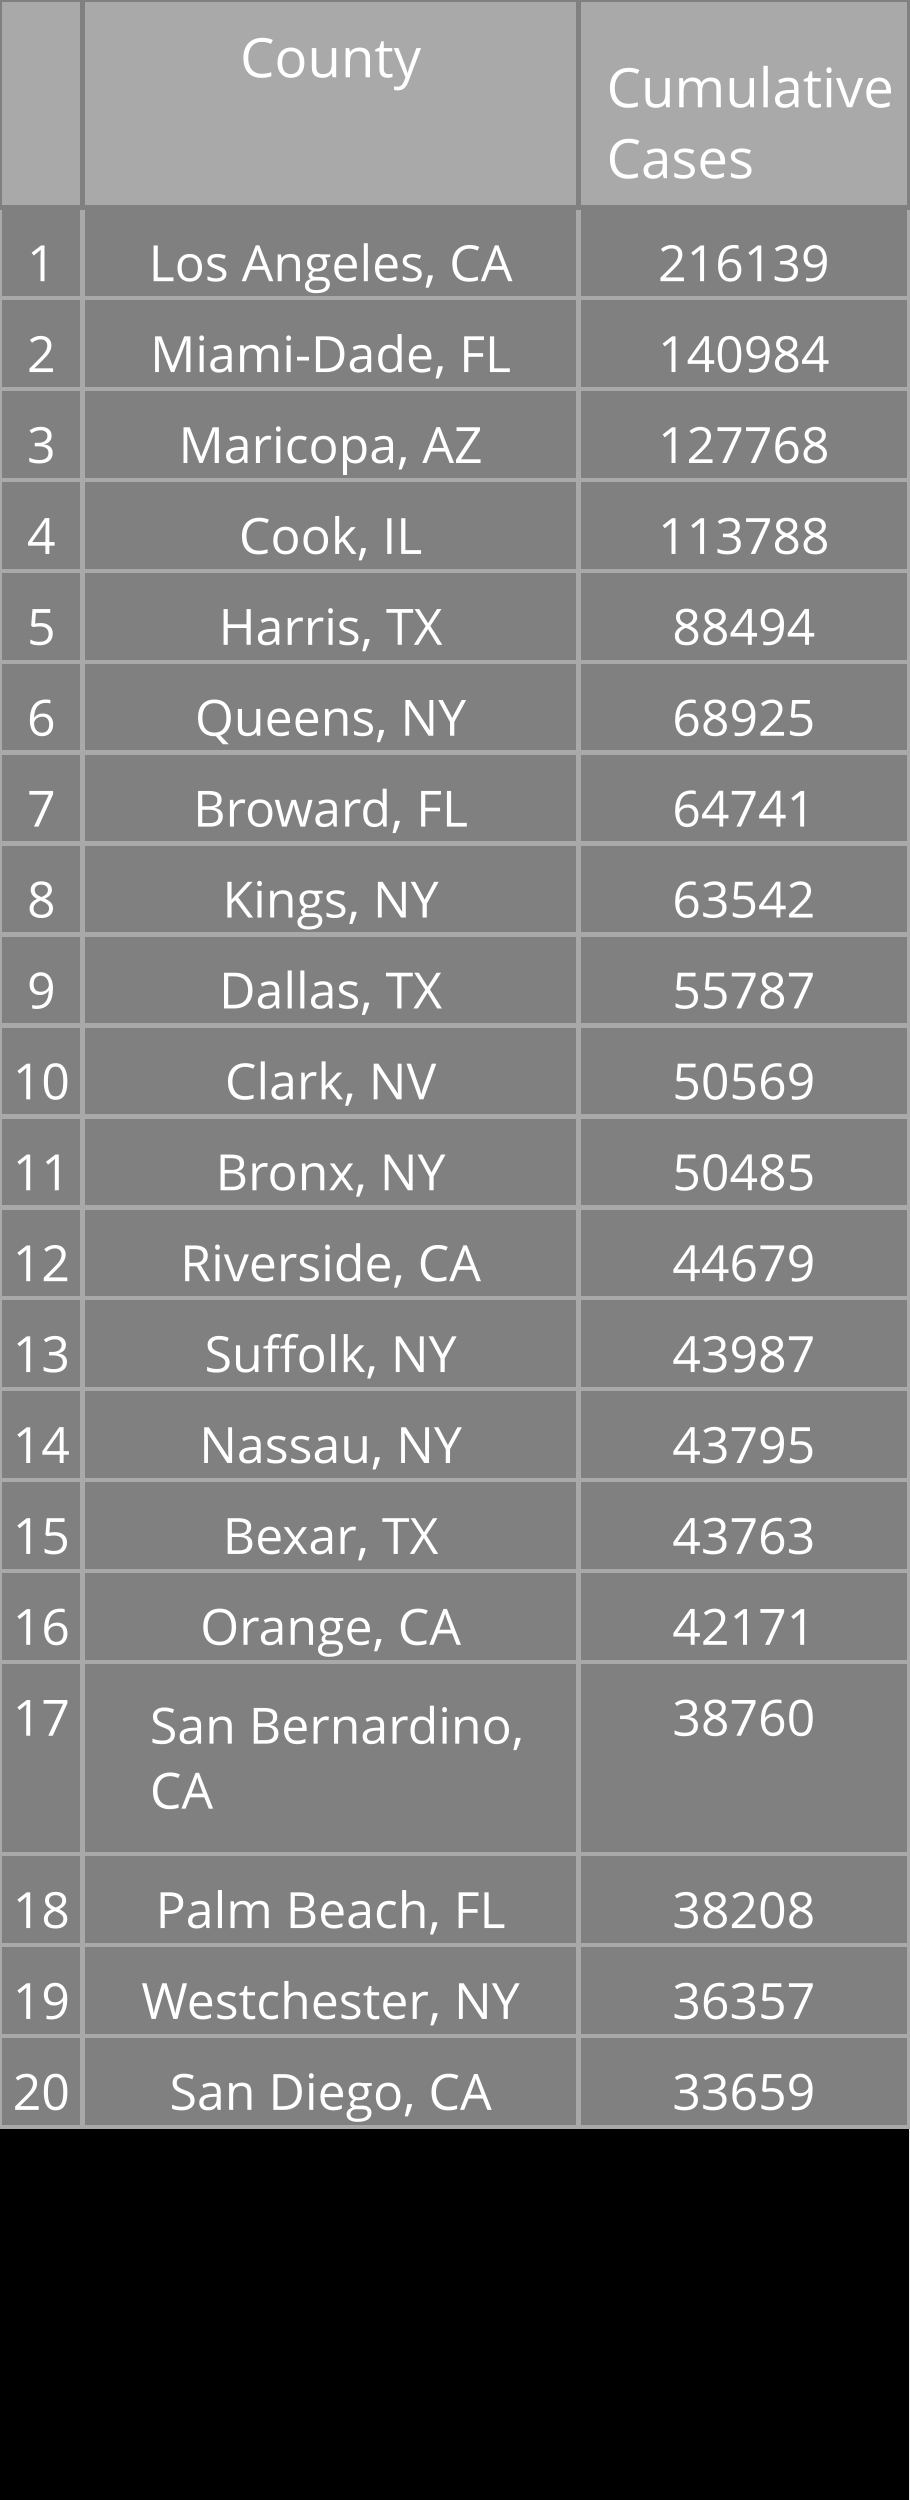
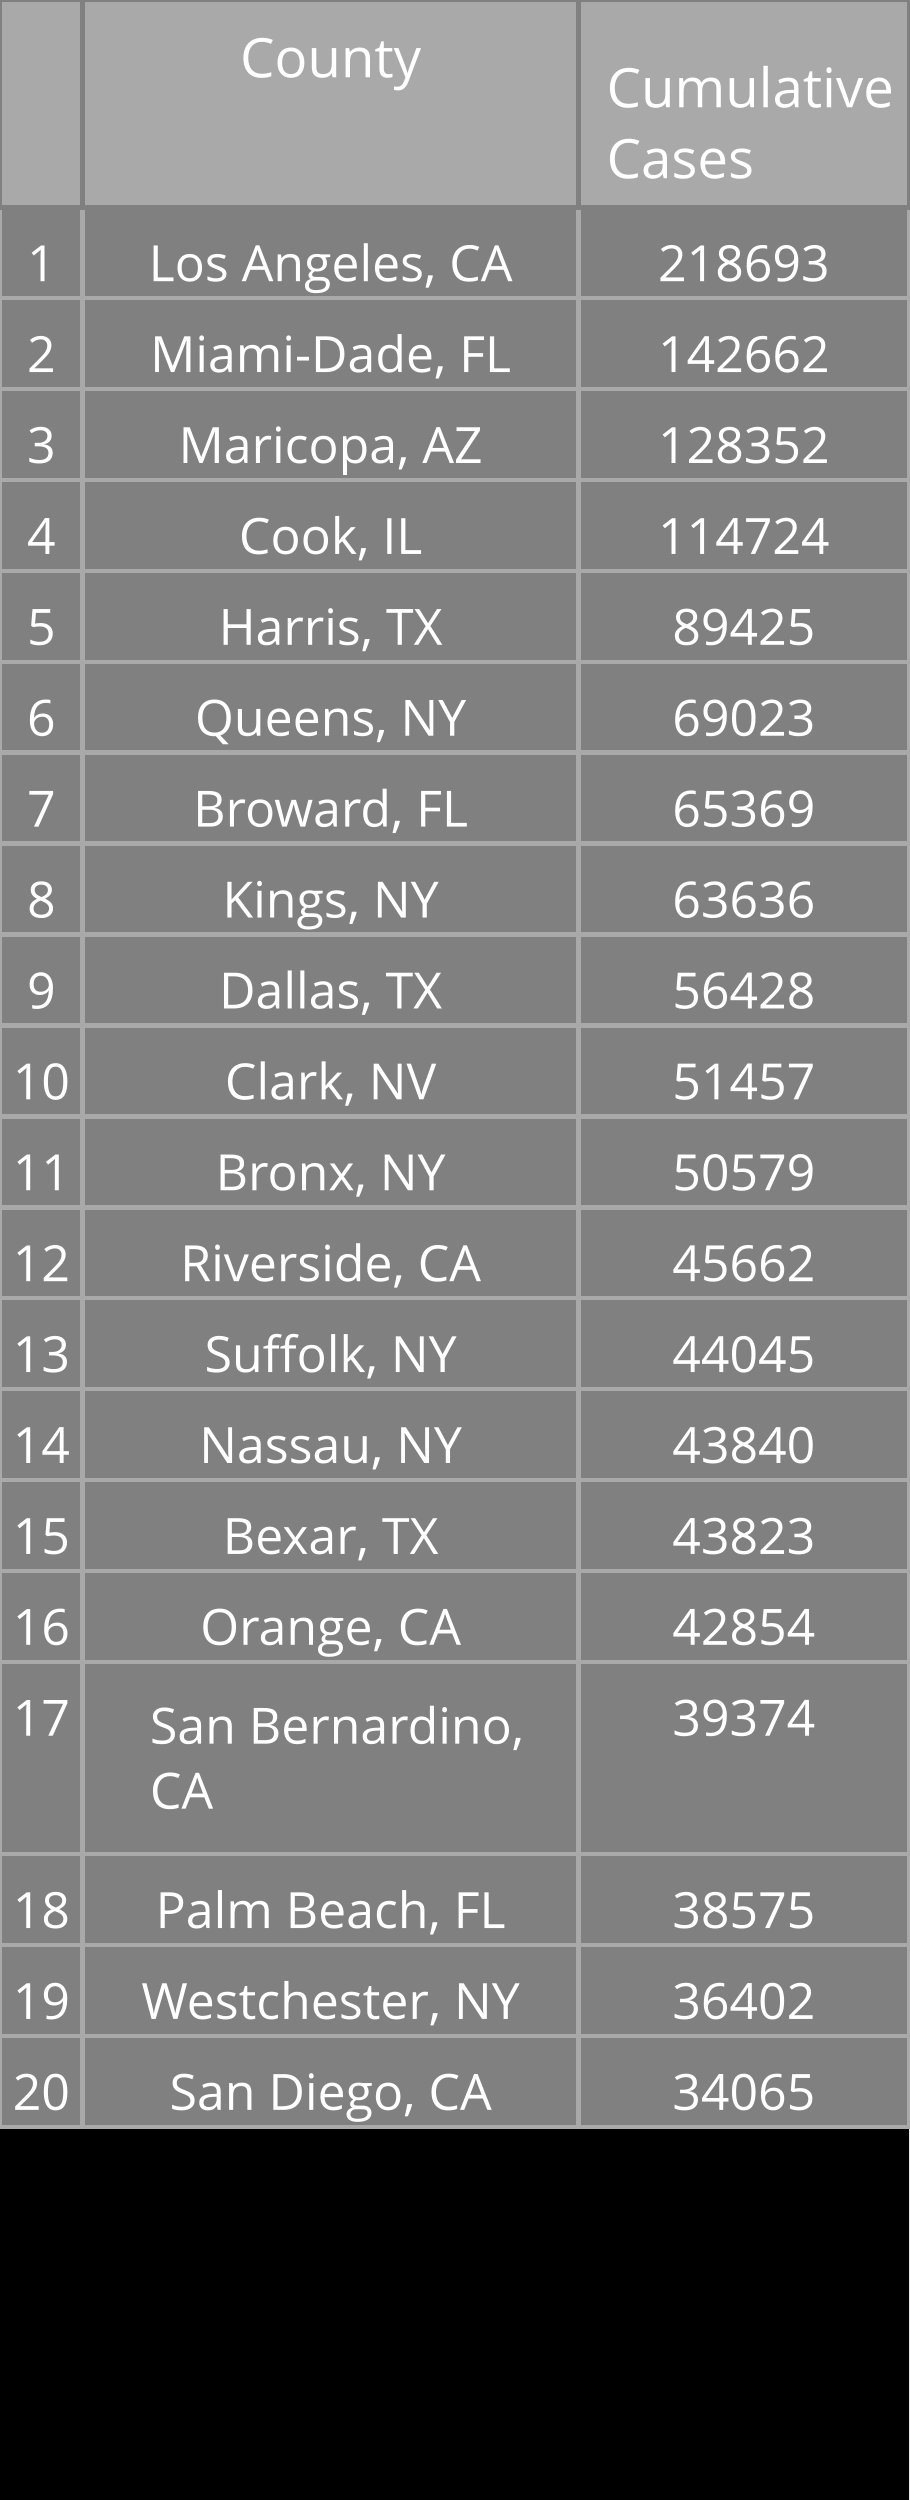
<svg xmlns="http://www.w3.org/2000/svg" class="main-svg" width="200" height="550" style="" viewBox="0 0 200 550">
  <rect x="0" y="0" width="200" height="550" style="fill: rgb(0, 0, 0); fill-opacity: 1;" />
-   <defs id="defs-3afb85">
+   <defs id="defs-665bf4">
    <g class="clips" />
    <g class="gradients" />
  </defs>
  <g class="bglayer" />
  <g class="layer-below">
    <g class="imagelayer" />
    <g class="shapelayer" />
  </g>
  <g class="cartesianlayer" />
  <g class="polarlayer" />
  <g class="ternarylayer" />
  <g class="geolayer" />
  <g class="funnelarealayer" />
  <g class="pielayer" />
  <g class="treemaplayer" />
  <g class="sunburstlayer" />
  <g class="glimages" />
  <g class="table" overflow="visible" width="200" height="550" transform="translate(0,0)" style="box-sizing: content-box; position: absolute; left: 0px; overflow: visible; shape-rendering: crispedges; pointer-events: all;">
-     <g class="table-control-view" transform="translate(0 0)" clip-path="url('#clip3afb85_scrollAreaBottomClip_43a22btrue')" style="box-sizing: content-box;">
+     <g class="table-control-view" transform="translate(0 0)" clip-path="url('#clip665bf4_scrollAreaBottomClip_7ba635true')" style="box-sizing: content-box;">
      <rect class="scroll-background" fill="none" width="200" height="550" />
-       <g class="y-column" transform="translate(0 0)" clip-path="url('#clip3afb85_columnBoundaryClippath_43a22btrue_0')">
+       <g class="y-column" transform="translate(0 0)" clip-path="url('#clip665bf4_columnBoundaryClippath_7ba635true_0')">
        <g class="column-block" id="cells1" style="cursor: default;" transform="translate(0 0)">
          <g class="column-cells">
            <g class="column-cell" transform="translate(0 45.60938)">
              <rect class="cell-rect" width="18.182" stroke-width="1" style="stroke: rgb(169, 169, 169); stroke-opacity: 1; fill: rgb(128, 128, 128); fill-opacity: 1;" height="20" />
              <g class="cell-text-holder" transform="translate(9.090909 8)" text-anchor="middle" style="shape-rendering: geometricprecision;">
                <text class="cell-text" dy="0.75em" style="cursor: auto; font-family: 'Open Sans', verdana, arial, sans-serif; font-size: 11px; fill: rgb(255, 255, 255); fill-opacity: 1;">1</text>
              </g>
            </g>
            <g class="column-cell" transform="translate(0 65.60938)">
              <rect class="cell-rect" width="18.182" stroke-width="1" style="stroke: rgb(169, 169, 169); stroke-opacity: 1; fill: rgb(128, 128, 128); fill-opacity: 1;" height="20" />
              <g class="cell-text-holder" transform="translate(9.090909 8)" text-anchor="middle" style="shape-rendering: geometricprecision;">
                <text class="cell-text" dy="0.75em" style="cursor: auto; font-family: 'Open Sans', verdana, arial, sans-serif; font-size: 11px; fill: rgb(255, 255, 255); fill-opacity: 1;">2</text>
              </g>
            </g>
            <g class="column-cell" transform="translate(0 85.60938)">
              <rect class="cell-rect" width="18.182" stroke-width="1" style="stroke: rgb(169, 169, 169); stroke-opacity: 1; fill: rgb(128, 128, 128); fill-opacity: 1;" height="20" />
              <g class="cell-text-holder" transform="translate(9.090909 8)" text-anchor="middle" style="shape-rendering: geometricprecision;">
                <text class="cell-text" dy="0.75em" style="cursor: auto; font-family: 'Open Sans', verdana, arial, sans-serif; font-size: 11px; fill: rgb(255, 255, 255); fill-opacity: 1;">3</text>
              </g>
            </g>
            <g class="column-cell" transform="translate(0 105.6094)">
              <rect class="cell-rect" width="18.182" stroke-width="1" style="stroke: rgb(169, 169, 169); stroke-opacity: 1; fill: rgb(128, 128, 128); fill-opacity: 1;" height="20" />
              <g class="cell-text-holder" transform="translate(9.090909 8)" text-anchor="middle" style="shape-rendering: geometricprecision;">
                <text class="cell-text" dy="0.75em" style="cursor: auto; font-family: 'Open Sans', verdana, arial, sans-serif; font-size: 11px; fill: rgb(255, 255, 255); fill-opacity: 1;">4</text>
              </g>
            </g>
            <g class="column-cell" transform="translate(0 125.6094)">
              <rect class="cell-rect" width="18.182" stroke-width="1" style="stroke: rgb(169, 169, 169); stroke-opacity: 1; fill: rgb(128, 128, 128); fill-opacity: 1;" height="20" />
              <g class="cell-text-holder" transform="translate(9.090909 8)" text-anchor="middle" style="shape-rendering: geometricprecision;">
                <text class="cell-text" dy="0.75em" style="cursor: auto; font-family: 'Open Sans', verdana, arial, sans-serif; font-size: 11px; fill: rgb(255, 255, 255); fill-opacity: 1;">5</text>
              </g>
            </g>
            <g class="column-cell" transform="translate(0 145.6094)">
              <rect class="cell-rect" width="18.182" stroke-width="1" style="stroke: rgb(169, 169, 169); stroke-opacity: 1; fill: rgb(128, 128, 128); fill-opacity: 1;" height="20" />
              <g class="cell-text-holder" transform="translate(9.090909 8)" text-anchor="middle" style="shape-rendering: geometricprecision;">
                <text class="cell-text" dy="0.75em" style="cursor: auto; font-family: 'Open Sans', verdana, arial, sans-serif; font-size: 11px; fill: rgb(255, 255, 255); fill-opacity: 1;">6</text>
              </g>
            </g>
            <g class="column-cell" transform="translate(0 165.6094)">
              <rect class="cell-rect" width="18.182" stroke-width="1" style="stroke: rgb(169, 169, 169); stroke-opacity: 1; fill: rgb(128, 128, 128); fill-opacity: 1;" height="20" />
              <g class="cell-text-holder" transform="translate(9.090909 8)" text-anchor="middle" style="shape-rendering: geometricprecision;">
                <text class="cell-text" dy="0.75em" style="cursor: auto; font-family: 'Open Sans', verdana, arial, sans-serif; font-size: 11px; fill: rgb(255, 255, 255); fill-opacity: 1;">7</text>
              </g>
            </g>
            <g class="column-cell" transform="translate(0 185.6094)">
              <rect class="cell-rect" width="18.182" stroke-width="1" style="stroke: rgb(169, 169, 169); stroke-opacity: 1; fill: rgb(128, 128, 128); fill-opacity: 1;" height="20" />
              <g class="cell-text-holder" transform="translate(9.090909 8)" text-anchor="middle" style="shape-rendering: geometricprecision;">
                <text class="cell-text" dy="0.75em" style="cursor: auto; font-family: 'Open Sans', verdana, arial, sans-serif; font-size: 11px; fill: rgb(255, 255, 255); fill-opacity: 1;">8</text>
              </g>
            </g>
            <g class="column-cell" transform="translate(0 205.6094)">
              <rect class="cell-rect" width="18.182" stroke-width="1" style="stroke: rgb(169, 169, 169); stroke-opacity: 1; fill: rgb(128, 128, 128); fill-opacity: 1;" height="20" />
              <g class="cell-text-holder" transform="translate(9.090909 8)" text-anchor="middle" style="shape-rendering: geometricprecision;">
                <text class="cell-text" dy="0.75em" style="cursor: auto; font-family: 'Open Sans', verdana, arial, sans-serif; font-size: 11px; fill: rgb(255, 255, 255); fill-opacity: 1;">9</text>
              </g>
            </g>
            <g class="column-cell" transform="translate(0 225.6094)">
              <rect class="cell-rect" width="18.182" stroke-width="1" style="stroke: rgb(169, 169, 169); stroke-opacity: 1; fill: rgb(128, 128, 128); fill-opacity: 1;" height="20" />
              <g class="cell-text-holder" transform="translate(9.090909 8)" text-anchor="middle" style="shape-rendering: geometricprecision;">
                <text class="cell-text" dy="0.75em" style="cursor: auto; font-family: 'Open Sans', verdana, arial, sans-serif; font-size: 11px; fill: rgb(255, 255, 255); fill-opacity: 1;">10</text>
              </g>
            </g>
            <g class="column-cell" transform="translate(0 245.6094)">
              <rect class="cell-rect" width="18.182" stroke-width="1" style="stroke: rgb(169, 169, 169); stroke-opacity: 1; fill: rgb(128, 128, 128); fill-opacity: 1;" height="20" />
              <g class="cell-text-holder" transform="translate(9.090909 8)" text-anchor="middle" style="shape-rendering: geometricprecision;">
                <text class="cell-text" dy="0.75em" style="cursor: auto; font-family: 'Open Sans', verdana, arial, sans-serif; font-size: 11px; fill: rgb(255, 255, 255); fill-opacity: 1;">11</text>
              </g>
            </g>
            <g class="column-cell" transform="translate(0 265.6094)">
              <rect class="cell-rect" width="18.182" stroke-width="1" style="stroke: rgb(169, 169, 169); stroke-opacity: 1; fill: rgb(128, 128, 128); fill-opacity: 1;" height="20" />
              <g class="cell-text-holder" transform="translate(9.090909 8)" text-anchor="middle" style="shape-rendering: geometricprecision;">
                <text class="cell-text" dy="0.75em" style="cursor: auto; font-family: 'Open Sans', verdana, arial, sans-serif; font-size: 11px; fill: rgb(255, 255, 255); fill-opacity: 1;">12</text>
              </g>
            </g>
            <g class="column-cell" transform="translate(0 285.6094)">
              <rect class="cell-rect" width="18.182" stroke-width="1" style="stroke: rgb(169, 169, 169); stroke-opacity: 1; fill: rgb(128, 128, 128); fill-opacity: 1;" height="20" />
              <g class="cell-text-holder" transform="translate(9.090909 8)" text-anchor="middle" style="shape-rendering: geometricprecision;">
                <text class="cell-text" dy="0.75em" style="cursor: auto; font-family: 'Open Sans', verdana, arial, sans-serif; font-size: 11px; fill: rgb(255, 255, 255); fill-opacity: 1;">13</text>
              </g>
            </g>
            <g class="column-cell" transform="translate(0 305.6094)">
              <rect class="cell-rect" width="18.182" stroke-width="1" style="stroke: rgb(169, 169, 169); stroke-opacity: 1; fill: rgb(128, 128, 128); fill-opacity: 1;" height="20" />
              <g class="cell-text-holder" transform="translate(9.090909 8)" text-anchor="middle" style="shape-rendering: geometricprecision;">
                <text class="cell-text" dy="0.75em" style="cursor: auto; font-family: 'Open Sans', verdana, arial, sans-serif; font-size: 11px; fill: rgb(255, 255, 255); fill-opacity: 1;">14</text>
              </g>
            </g>
            <g class="column-cell" transform="translate(0 325.6094)">
              <rect class="cell-rect" width="18.182" stroke-width="1" style="stroke: rgb(169, 169, 169); stroke-opacity: 1; fill: rgb(128, 128, 128); fill-opacity: 1;" height="20" />
              <g class="cell-text-holder" transform="translate(9.090909 8)" text-anchor="middle" style="shape-rendering: geometricprecision;">
                <text class="cell-text" dy="0.75em" style="cursor: auto; font-family: 'Open Sans', verdana, arial, sans-serif; font-size: 11px; fill: rgb(255, 255, 255); fill-opacity: 1;">15</text>
              </g>
            </g>
            <g class="column-cell" transform="translate(0 345.6094)">
              <rect class="cell-rect" width="18.182" stroke-width="1" style="stroke: rgb(169, 169, 169); stroke-opacity: 1; fill: rgb(128, 128, 128); fill-opacity: 1;" height="20" />
              <g class="cell-text-holder" transform="translate(9.090909 8)" text-anchor="middle" style="shape-rendering: geometricprecision;">
                <text class="cell-text" dy="0.75em" style="cursor: auto; font-family: 'Open Sans', verdana, arial, sans-serif; font-size: 11px; fill: rgb(255, 255, 255); fill-opacity: 1;">16</text>
              </g>
            </g>
            <g class="column-cell" transform="translate(0 365.6094)">
              <rect class="cell-rect" width="18.182" stroke-width="1" style="stroke: rgb(169, 169, 169); stroke-opacity: 1; fill: rgb(128, 128, 128); fill-opacity: 1;" height="42.312" />
              <g class="cell-text-holder" transform="translate(9.090909 8)" text-anchor="middle" style="shape-rendering: geometricprecision;">
                <text class="cell-text" dy="0.75em" style="cursor: auto; font-family: 'Open Sans', verdana, arial, sans-serif; font-size: 11px; fill: rgb(255, 255, 255); fill-opacity: 1;">17</text>
              </g>
            </g>
            <g class="column-cell" transform="translate(0 407.9219)">
              <rect class="cell-rect" width="18.182" stroke-width="1" style="stroke: rgb(169, 169, 169); stroke-opacity: 1; fill: rgb(128, 128, 128); fill-opacity: 1;" height="20" />
              <g class="cell-text-holder" transform="translate(9.090909 8)" text-anchor="middle" style="shape-rendering: geometricprecision;">
                <text class="cell-text" dy="0.75em" style="cursor: auto; font-family: 'Open Sans', verdana, arial, sans-serif; font-size: 11px; fill: rgb(255, 255, 255); fill-opacity: 1;">18</text>
              </g>
            </g>
            <g class="column-cell" transform="translate(0 427.9219)">
              <rect class="cell-rect" width="18.182" stroke-width="1" style="stroke: rgb(169, 169, 169); stroke-opacity: 1; fill: rgb(128, 128, 128); fill-opacity: 1;" height="20" />
              <g class="cell-text-holder" transform="translate(9.090909 8)" text-anchor="middle" style="shape-rendering: geometricprecision;">
                <text class="cell-text" dy="0.75em" style="cursor: auto; font-family: 'Open Sans', verdana, arial, sans-serif; font-size: 11px; fill: rgb(255, 255, 255); fill-opacity: 1;">19</text>
              </g>
            </g>
            <g class="column-cell" transform="translate(0 447.9219)">
              <rect class="cell-rect" width="18.182" stroke-width="1" style="stroke: rgb(169, 169, 169); stroke-opacity: 1; fill: rgb(128, 128, 128); fill-opacity: 1;" height="20" />
              <g class="cell-text-holder" transform="translate(9.090909 8)" text-anchor="middle" style="shape-rendering: geometricprecision;">
                <text class="cell-text" dy="0.75em" style="cursor: auto; font-family: 'Open Sans', verdana, arial, sans-serif; font-size: 11px; fill: rgb(255, 255, 255); fill-opacity: 1;">20</text>
              </g>
            </g>
          </g>
        </g>
        <g class="column-block" id="cells2" style="cursor: default;" transform="translate(0 0)">
          <g class="column-cells" />
        </g>
        <g class="column-block" id="header" style="cursor: ew-resize;">
          <g class="column-cells">
            <g class="column-cell" transform="translate(0 0)">
              <rect class="cell-rect" width="18.182" stroke-width="1" style="stroke: rgb(128, 128, 128); stroke-opacity: 1; fill: rgb(169, 169, 169); fill-opacity: 1;" height="45.609" />
              <g class="cell-text-holder" transform="translate(9.090909 8)" text-anchor="middle" style="shape-rendering: geometricprecision;">
                <text class="cell-text" dy="0.75em" style="cursor: auto; font-family: 'Open Sans', verdana, arial, sans-serif; font-size: 12px; fill: rgb(255, 255, 255); fill-opacity: 1;" />
              </g>
            </g>
          </g>
        </g>
        <g class="column-boundary" />
-         <clipPath class="column-boundary-clippath" id="clip3afb85_columnBoundaryClippath_43a22btrue_0">
+         <clipPath class="column-boundary-clippath" id="clip665bf4_columnBoundaryClippath_7ba635true_0">
          <rect class="column-boundary-rect" fill="none" width="20.182" height="557" x="-1" y="-1" />
        </clipPath>
      </g>
-       <g class="y-column" transform="translate(18.18182 0)" clip-path="url('#clip3afb85_columnBoundaryClippath_43a22btrue_1')">
+       <g class="y-column" transform="translate(18.18182 0)" clip-path="url('#clip665bf4_columnBoundaryClippath_7ba635true_1')">
        <g class="column-block" id="cells1" style="cursor: default;" transform="translate(0 0)">
          <g class="column-cells">
            <g class="column-cell" transform="translate(0 45.60938)">
              <rect class="cell-rect" width="109.091" stroke-width="1" style="stroke: rgb(169, 169, 169); stroke-opacity: 1; fill: rgb(128, 128, 128); fill-opacity: 1;" height="20" />
              <g class="cell-text-holder" transform="translate(54.54545 8)" text-anchor="middle" style="shape-rendering: geometricprecision;">
                <text class="cell-text" dy="0.75em" x="0" y="0" style="cursor: auto; font-family: 'Open Sans', verdana, arial, sans-serif; font-size: 11px; fill: rgb(255, 255, 255); fill-opacity: 1; white-space: pre;">Los Angeles, CA</text>
              </g>
            </g>
            <g class="column-cell" transform="translate(0 65.60938)">
              <rect class="cell-rect" width="109.091" stroke-width="1" style="stroke: rgb(169, 169, 169); stroke-opacity: 1; fill: rgb(128, 128, 128); fill-opacity: 1;" height="20" />
              <g class="cell-text-holder" transform="translate(54.54545 8)" text-anchor="middle" style="shape-rendering: geometricprecision;">
                <text class="cell-text" dy="0.75em" x="0" y="0" style="cursor: auto; font-family: 'Open Sans', verdana, arial, sans-serif; font-size: 11px; fill: rgb(255, 255, 255); fill-opacity: 1; white-space: pre;">Miami-Dade, FL</text>
              </g>
            </g>
            <g class="column-cell" transform="translate(0 85.60938)">
              <rect class="cell-rect" width="109.091" stroke-width="1" style="stroke: rgb(169, 169, 169); stroke-opacity: 1; fill: rgb(128, 128, 128); fill-opacity: 1;" height="20" />
              <g class="cell-text-holder" transform="translate(54.54545 8)" text-anchor="middle" style="shape-rendering: geometricprecision;">
                <text class="cell-text" dy="0.75em" x="0" y="0" style="cursor: auto; font-family: 'Open Sans', verdana, arial, sans-serif; font-size: 11px; fill: rgb(255, 255, 255); fill-opacity: 1; white-space: pre;">Maricopa, AZ</text>
              </g>
            </g>
            <g class="column-cell" transform="translate(0 105.6094)">
              <rect class="cell-rect" width="109.091" stroke-width="1" style="stroke: rgb(169, 169, 169); stroke-opacity: 1; fill: rgb(128, 128, 128); fill-opacity: 1;" height="20" />
              <g class="cell-text-holder" transform="translate(54.54545 8)" text-anchor="middle" style="shape-rendering: geometricprecision;">
                <text class="cell-text" dy="0.75em" x="0" y="0" style="cursor: auto; font-family: 'Open Sans', verdana, arial, sans-serif; font-size: 11px; fill: rgb(255, 255, 255); fill-opacity: 1; white-space: pre;">Cook, IL</text>
              </g>
            </g>
            <g class="column-cell" transform="translate(0 125.6094)">
              <rect class="cell-rect" width="109.091" stroke-width="1" style="stroke: rgb(169, 169, 169); stroke-opacity: 1; fill: rgb(128, 128, 128); fill-opacity: 1;" height="20" />
              <g class="cell-text-holder" transform="translate(54.54545 8)" text-anchor="middle" style="shape-rendering: geometricprecision;">
                <text class="cell-text" dy="0.75em" x="0" y="0" style="cursor: auto; font-family: 'Open Sans', verdana, arial, sans-serif; font-size: 11px; fill: rgb(255, 255, 255); fill-opacity: 1; white-space: pre;">Harris, TX</text>
              </g>
            </g>
            <g class="column-cell" transform="translate(0 145.6094)">
              <rect class="cell-rect" width="109.091" stroke-width="1" style="stroke: rgb(169, 169, 169); stroke-opacity: 1; fill: rgb(128, 128, 128); fill-opacity: 1;" height="20" />
              <g class="cell-text-holder" transform="translate(54.54545 8)" text-anchor="middle" style="shape-rendering: geometricprecision;">
                <text class="cell-text" dy="0.75em" x="0" y="0" style="cursor: auto; font-family: 'Open Sans', verdana, arial, sans-serif; font-size: 11px; fill: rgb(255, 255, 255); fill-opacity: 1; white-space: pre;">Queens, NY</text>
              </g>
            </g>
            <g class="column-cell" transform="translate(0 165.6094)">
              <rect class="cell-rect" width="109.091" stroke-width="1" style="stroke: rgb(169, 169, 169); stroke-opacity: 1; fill: rgb(128, 128, 128); fill-opacity: 1;" height="20" />
              <g class="cell-text-holder" transform="translate(54.54545 8)" text-anchor="middle" style="shape-rendering: geometricprecision;">
                <text class="cell-text" dy="0.75em" x="0" y="0" style="cursor: auto; font-family: 'Open Sans', verdana, arial, sans-serif; font-size: 11px; fill: rgb(255, 255, 255); fill-opacity: 1; white-space: pre;">Broward, FL</text>
              </g>
            </g>
            <g class="column-cell" transform="translate(0 185.6094)">
              <rect class="cell-rect" width="109.091" stroke-width="1" style="stroke: rgb(169, 169, 169); stroke-opacity: 1; fill: rgb(128, 128, 128); fill-opacity: 1;" height="20" />
              <g class="cell-text-holder" transform="translate(54.54545 8)" text-anchor="middle" style="shape-rendering: geometricprecision;">
                <text class="cell-text" dy="0.75em" x="0" y="0" style="cursor: auto; font-family: 'Open Sans', verdana, arial, sans-serif; font-size: 11px; fill: rgb(255, 255, 255); fill-opacity: 1; white-space: pre;">Kings, NY</text>
              </g>
            </g>
            <g class="column-cell" transform="translate(0 205.6094)">
              <rect class="cell-rect" width="109.091" stroke-width="1" style="stroke: rgb(169, 169, 169); stroke-opacity: 1; fill: rgb(128, 128, 128); fill-opacity: 1;" height="20" />
              <g class="cell-text-holder" transform="translate(54.54545 8)" text-anchor="middle" style="shape-rendering: geometricprecision;">
                <text class="cell-text" dy="0.75em" x="0" y="0" style="cursor: auto; font-family: 'Open Sans', verdana, arial, sans-serif; font-size: 11px; fill: rgb(255, 255, 255); fill-opacity: 1; white-space: pre;">Dallas, TX</text>
              </g>
            </g>
            <g class="column-cell" transform="translate(0 225.6094)">
              <rect class="cell-rect" width="109.091" stroke-width="1" style="stroke: rgb(169, 169, 169); stroke-opacity: 1; fill: rgb(128, 128, 128); fill-opacity: 1;" height="20" />
              <g class="cell-text-holder" transform="translate(54.54545 8)" text-anchor="middle" style="shape-rendering: geometricprecision;">
                <text class="cell-text" dy="0.75em" x="0" y="0" style="cursor: auto; font-family: 'Open Sans', verdana, arial, sans-serif; font-size: 11px; fill: rgb(255, 255, 255); fill-opacity: 1; white-space: pre;">Clark, NV</text>
              </g>
            </g>
            <g class="column-cell" transform="translate(0 245.6094)">
              <rect class="cell-rect" width="109.091" stroke-width="1" style="stroke: rgb(169, 169, 169); stroke-opacity: 1; fill: rgb(128, 128, 128); fill-opacity: 1;" height="20" />
              <g class="cell-text-holder" transform="translate(54.54545 8)" text-anchor="middle" style="shape-rendering: geometricprecision;">
                <text class="cell-text" dy="0.75em" x="0" y="0" style="cursor: auto; font-family: 'Open Sans', verdana, arial, sans-serif; font-size: 11px; fill: rgb(255, 255, 255); fill-opacity: 1; white-space: pre;">Bronx, NY</text>
              </g>
            </g>
            <g class="column-cell" transform="translate(0 265.6094)">
              <rect class="cell-rect" width="109.091" stroke-width="1" style="stroke: rgb(169, 169, 169); stroke-opacity: 1; fill: rgb(128, 128, 128); fill-opacity: 1;" height="20" />
              <g class="cell-text-holder" transform="translate(54.54545 8)" text-anchor="middle" style="shape-rendering: geometricprecision;">
                <text class="cell-text" dy="0.75em" x="0" y="0" style="cursor: auto; font-family: 'Open Sans', verdana, arial, sans-serif; font-size: 11px; fill: rgb(255, 255, 255); fill-opacity: 1; white-space: pre;">Riverside, CA</text>
              </g>
            </g>
            <g class="column-cell" transform="translate(0 285.6094)">
              <rect class="cell-rect" width="109.091" stroke-width="1" style="stroke: rgb(169, 169, 169); stroke-opacity: 1; fill: rgb(128, 128, 128); fill-opacity: 1;" height="20" />
              <g class="cell-text-holder" transform="translate(54.54545 8)" text-anchor="middle" style="shape-rendering: geometricprecision;">
                <text class="cell-text" dy="0.75em" x="0" y="0" style="cursor: auto; font-family: 'Open Sans', verdana, arial, sans-serif; font-size: 11px; fill: rgb(255, 255, 255); fill-opacity: 1; white-space: pre;">Suffolk, NY</text>
              </g>
            </g>
            <g class="column-cell" transform="translate(0 305.6094)">
              <rect class="cell-rect" width="109.091" stroke-width="1" style="stroke: rgb(169, 169, 169); stroke-opacity: 1; fill: rgb(128, 128, 128); fill-opacity: 1;" height="20" />
              <g class="cell-text-holder" transform="translate(54.54545 8)" text-anchor="middle" style="shape-rendering: geometricprecision;">
                <text class="cell-text" dy="0.75em" x="0" y="0" style="cursor: auto; font-family: 'Open Sans', verdana, arial, sans-serif; font-size: 11px; fill: rgb(255, 255, 255); fill-opacity: 1; white-space: pre;">Nassau, NY</text>
              </g>
            </g>
            <g class="column-cell" transform="translate(0 325.6094)">
              <rect class="cell-rect" width="109.091" stroke-width="1" style="stroke: rgb(169, 169, 169); stroke-opacity: 1; fill: rgb(128, 128, 128); fill-opacity: 1;" height="20" />
              <g class="cell-text-holder" transform="translate(54.54545 8)" text-anchor="middle" style="shape-rendering: geometricprecision;">
                <text class="cell-text" dy="0.75em" x="0" y="0" style="cursor: auto; font-family: 'Open Sans', verdana, arial, sans-serif; font-size: 11px; fill: rgb(255, 255, 255); fill-opacity: 1; white-space: pre;">Bexar, TX</text>
              </g>
            </g>
            <g class="column-cell" transform="translate(0 345.6094)">
              <rect class="cell-rect" width="109.091" stroke-width="1" style="stroke: rgb(169, 169, 169); stroke-opacity: 1; fill: rgb(128, 128, 128); fill-opacity: 1;" height="20" />
              <g class="cell-text-holder" transform="translate(54.54545 8)" text-anchor="middle" style="shape-rendering: geometricprecision;">
                <text class="cell-text" dy="0.75em" x="0" y="0" style="cursor: auto; font-family: 'Open Sans', verdana, arial, sans-serif; font-size: 11px; fill: rgb(255, 255, 255); fill-opacity: 1; white-space: pre;">Orange, CA</text>
              </g>
            </g>
            <g class="column-cell" transform="translate(0 365.6094)">
              <rect class="cell-rect" width="109.091" stroke-width="1" style="stroke: rgb(169, 169, 169); stroke-opacity: 1; fill: rgb(128, 128, 128); fill-opacity: 1;" height="42.312" />
              <g class="cell-text-holder" transform="translate(14.79545 18)" style="shape-rendering: geometricprecision;">
                <text class="cell-text" dy="0" x="0" y="0" style="cursor: auto; font-family: 'Open Sans', verdana, arial, sans-serif; font-size: 11px; fill: rgb(255, 255, 255); fill-opacity: 1; white-space: pre;">
                  <tspan class="line" dy="0em" x="0" y="0">San Bernardino,</tspan>
                  <tspan class="line" dy="1.3em" x="0" y="0">CA</tspan>
                </text>
              </g>
            </g>
            <g class="column-cell" transform="translate(0 407.9219)">
              <rect class="cell-rect" width="109.091" stroke-width="1" style="stroke: rgb(169, 169, 169); stroke-opacity: 1; fill: rgb(128, 128, 128); fill-opacity: 1;" height="20" />
              <g class="cell-text-holder" transform="translate(54.54545 8)" text-anchor="middle" style="shape-rendering: geometricprecision;">
                <text class="cell-text" dy="0.75em" x="0" y="0" style="cursor: auto; font-family: 'Open Sans', verdana, arial, sans-serif; font-size: 11px; fill: rgb(255, 255, 255); fill-opacity: 1; white-space: pre;">Palm Beach, FL</text>
              </g>
            </g>
            <g class="column-cell" transform="translate(0 427.9219)">
              <rect class="cell-rect" width="109.091" stroke-width="1" style="stroke: rgb(169, 169, 169); stroke-opacity: 1; fill: rgb(128, 128, 128); fill-opacity: 1;" height="20" />
              <g class="cell-text-holder" transform="translate(54.54545 8)" text-anchor="middle" style="shape-rendering: geometricprecision;">
                <text class="cell-text" dy="0.75em" x="0" y="0" style="cursor: auto; font-family: 'Open Sans', verdana, arial, sans-serif; font-size: 11px; fill: rgb(255, 255, 255); fill-opacity: 1; white-space: pre;">Westchester, NY</text>
              </g>
            </g>
            <g class="column-cell" transform="translate(0 447.9219)">
              <rect class="cell-rect" width="109.091" stroke-width="1" style="stroke: rgb(169, 169, 169); stroke-opacity: 1; fill: rgb(128, 128, 128); fill-opacity: 1;" height="20" />
              <g class="cell-text-holder" transform="translate(54.54545 8)" text-anchor="middle" style="shape-rendering: geometricprecision;">
                <text class="cell-text" dy="0.75em" x="0" y="0" style="cursor: auto; font-family: 'Open Sans', verdana, arial, sans-serif; font-size: 11px; fill: rgb(255, 255, 255); fill-opacity: 1; white-space: pre;">San Diego, CA</text>
              </g>
            </g>
          </g>
        </g>
        <g class="column-block" id="cells2" style="cursor: default;" transform="translate(0 0)">
          <g class="column-cells" />
        </g>
        <g class="column-block" id="header" style="cursor: ew-resize;">
          <g class="column-cells">
            <g class="column-cell" transform="translate(0 0)">
              <rect class="cell-rect" width="109.091" stroke-width="1" style="stroke: rgb(128, 128, 128); stroke-opacity: 1; fill: rgb(169, 169, 169); fill-opacity: 1;" height="45.609" />
              <g class="cell-text-holder" transform="translate(54.54545 8)" text-anchor="middle" style="shape-rendering: geometricprecision;">
                <text class="cell-text" dy="0.75em" style="cursor: auto; font-family: 'Open Sans', verdana, arial, sans-serif; font-size: 12px; fill: rgb(255, 255, 255); fill-opacity: 1;">County</text>
              </g>
            </g>
          </g>
        </g>
        <g class="column-boundary" />
-         <clipPath class="column-boundary-clippath" id="clip3afb85_columnBoundaryClippath_43a22btrue_1">
+         <clipPath class="column-boundary-clippath" id="clip665bf4_columnBoundaryClippath_7ba635true_1">
          <rect class="column-boundary-rect" fill="none" width="111.091" height="557" x="-1" y="-1" />
        </clipPath>
      </g>
-       <g class="y-column" transform="translate(127.2727 0)" clip-path="url('#clip3afb85_columnBoundaryClippath_43a22btrue_2')">
+       <g class="y-column" transform="translate(127.2727 0)" clip-path="url('#clip665bf4_columnBoundaryClippath_7ba635true_2')">
        <g class="column-block" id="cells1" style="cursor: default;" transform="translate(0 0)">
          <g class="column-cells">
            <g class="column-cell" transform="translate(0 45.60938)">
              <rect class="cell-rect" width="72.727" stroke-width="1" style="stroke: rgb(169, 169, 169); stroke-opacity: 1; fill: rgb(128, 128, 128); fill-opacity: 1;" height="20" />
              <g class="cell-text-holder" transform="translate(36.36364 8)" text-anchor="middle" style="shape-rendering: geometricprecision;">
-                 <text class="cell-text" dy="0.75em" style="cursor: auto; font-family: 'Open Sans', verdana, arial, sans-serif; font-size: 11px; fill: rgb(255, 255, 255); fill-opacity: 1;">216139</text>
+                 <text class="cell-text" dy="0.75em" style="cursor: auto; font-family: 'Open Sans', verdana, arial, sans-serif; font-size: 11px; fill: rgb(255, 255, 255); fill-opacity: 1;">218693</text>
              </g>
            </g>
            <g class="column-cell" transform="translate(0 65.60938)">
              <rect class="cell-rect" width="72.727" stroke-width="1" style="stroke: rgb(169, 169, 169); stroke-opacity: 1; fill: rgb(128, 128, 128); fill-opacity: 1;" height="20" />
              <g class="cell-text-holder" transform="translate(36.36364 8)" text-anchor="middle" style="shape-rendering: geometricprecision;">
-                 <text class="cell-text" dy="0.75em" style="cursor: auto; font-family: 'Open Sans', verdana, arial, sans-serif; font-size: 11px; fill: rgb(255, 255, 255); fill-opacity: 1;">140984</text>
+                 <text class="cell-text" dy="0.75em" style="cursor: auto; font-family: 'Open Sans', verdana, arial, sans-serif; font-size: 11px; fill: rgb(255, 255, 255); fill-opacity: 1;">142662</text>
              </g>
            </g>
            <g class="column-cell" transform="translate(0 85.60938)">
              <rect class="cell-rect" width="72.727" stroke-width="1" style="stroke: rgb(169, 169, 169); stroke-opacity: 1; fill: rgb(128, 128, 128); fill-opacity: 1;" height="20" />
              <g class="cell-text-holder" transform="translate(36.36364 8)" text-anchor="middle" style="shape-rendering: geometricprecision;">
-                 <text class="cell-text" dy="0.75em" style="cursor: auto; font-family: 'Open Sans', verdana, arial, sans-serif; font-size: 11px; fill: rgb(255, 255, 255); fill-opacity: 1;">127768</text>
+                 <text class="cell-text" dy="0.75em" style="cursor: auto; font-family: 'Open Sans', verdana, arial, sans-serif; font-size: 11px; fill: rgb(255, 255, 255); fill-opacity: 1;">128352</text>
              </g>
            </g>
            <g class="column-cell" transform="translate(0 105.6094)">
              <rect class="cell-rect" width="72.727" stroke-width="1" style="stroke: rgb(169, 169, 169); stroke-opacity: 1; fill: rgb(128, 128, 128); fill-opacity: 1;" height="20" />
              <g class="cell-text-holder" transform="translate(36.36364 8)" text-anchor="middle" style="shape-rendering: geometricprecision;">
-                 <text class="cell-text" dy="0.75em" style="cursor: auto; font-family: 'Open Sans', verdana, arial, sans-serif; font-size: 11px; fill: rgb(255, 255, 255); fill-opacity: 1;">113788</text>
+                 <text class="cell-text" dy="0.75em" style="cursor: auto; font-family: 'Open Sans', verdana, arial, sans-serif; font-size: 11px; fill: rgb(255, 255, 255); fill-opacity: 1;">114724</text>
              </g>
            </g>
            <g class="column-cell" transform="translate(0 125.6094)">
              <rect class="cell-rect" width="72.727" stroke-width="1" style="stroke: rgb(169, 169, 169); stroke-opacity: 1; fill: rgb(128, 128, 128); fill-opacity: 1;" height="20" />
              <g class="cell-text-holder" transform="translate(36.36364 8)" text-anchor="middle" style="shape-rendering: geometricprecision;">
-                 <text class="cell-text" dy="0.75em" style="cursor: auto; font-family: 'Open Sans', verdana, arial, sans-serif; font-size: 11px; fill: rgb(255, 255, 255); fill-opacity: 1;">88494</text>
+                 <text class="cell-text" dy="0.75em" style="cursor: auto; font-family: 'Open Sans', verdana, arial, sans-serif; font-size: 11px; fill: rgb(255, 255, 255); fill-opacity: 1;">89425</text>
              </g>
            </g>
            <g class="column-cell" transform="translate(0 145.6094)">
              <rect class="cell-rect" width="72.727" stroke-width="1" style="stroke: rgb(169, 169, 169); stroke-opacity: 1; fill: rgb(128, 128, 128); fill-opacity: 1;" height="20" />
              <g class="cell-text-holder" transform="translate(36.36364 8)" text-anchor="middle" style="shape-rendering: geometricprecision;">
-                 <text class="cell-text" dy="0.75em" style="cursor: auto; font-family: 'Open Sans', verdana, arial, sans-serif; font-size: 11px; fill: rgb(255, 255, 255); fill-opacity: 1;">68925</text>
+                 <text class="cell-text" dy="0.75em" style="cursor: auto; font-family: 'Open Sans', verdana, arial, sans-serif; font-size: 11px; fill: rgb(255, 255, 255); fill-opacity: 1;">69023</text>
              </g>
            </g>
            <g class="column-cell" transform="translate(0 165.6094)">
              <rect class="cell-rect" width="72.727" stroke-width="1" style="stroke: rgb(169, 169, 169); stroke-opacity: 1; fill: rgb(128, 128, 128); fill-opacity: 1;" height="20" />
              <g class="cell-text-holder" transform="translate(36.36364 8)" text-anchor="middle" style="shape-rendering: geometricprecision;">
-                 <text class="cell-text" dy="0.75em" style="cursor: auto; font-family: 'Open Sans', verdana, arial, sans-serif; font-size: 11px; fill: rgb(255, 255, 255); fill-opacity: 1;">64741</text>
+                 <text class="cell-text" dy="0.75em" style="cursor: auto; font-family: 'Open Sans', verdana, arial, sans-serif; font-size: 11px; fill: rgb(255, 255, 255); fill-opacity: 1;">65369</text>
              </g>
            </g>
            <g class="column-cell" transform="translate(0 185.6094)">
              <rect class="cell-rect" width="72.727" stroke-width="1" style="stroke: rgb(169, 169, 169); stroke-opacity: 1; fill: rgb(128, 128, 128); fill-opacity: 1;" height="20" />
              <g class="cell-text-holder" transform="translate(36.36364 8)" text-anchor="middle" style="shape-rendering: geometricprecision;">
-                 <text class="cell-text" dy="0.75em" style="cursor: auto; font-family: 'Open Sans', verdana, arial, sans-serif; font-size: 11px; fill: rgb(255, 255, 255); fill-opacity: 1;">63542</text>
+                 <text class="cell-text" dy="0.75em" style="cursor: auto; font-family: 'Open Sans', verdana, arial, sans-serif; font-size: 11px; fill: rgb(255, 255, 255); fill-opacity: 1;">63636</text>
              </g>
            </g>
            <g class="column-cell" transform="translate(0 205.6094)">
              <rect class="cell-rect" width="72.727" stroke-width="1" style="stroke: rgb(169, 169, 169); stroke-opacity: 1; fill: rgb(128, 128, 128); fill-opacity: 1;" height="20" />
              <g class="cell-text-holder" transform="translate(36.36364 8)" text-anchor="middle" style="shape-rendering: geometricprecision;">
-                 <text class="cell-text" dy="0.75em" style="cursor: auto; font-family: 'Open Sans', verdana, arial, sans-serif; font-size: 11px; fill: rgb(255, 255, 255); fill-opacity: 1;">55787</text>
+                 <text class="cell-text" dy="0.75em" style="cursor: auto; font-family: 'Open Sans', verdana, arial, sans-serif; font-size: 11px; fill: rgb(255, 255, 255); fill-opacity: 1;">56428</text>
              </g>
            </g>
            <g class="column-cell" transform="translate(0 225.6094)">
              <rect class="cell-rect" width="72.727" stroke-width="1" style="stroke: rgb(169, 169, 169); stroke-opacity: 1; fill: rgb(128, 128, 128); fill-opacity: 1;" height="20" />
              <g class="cell-text-holder" transform="translate(36.36364 8)" text-anchor="middle" style="shape-rendering: geometricprecision;">
-                 <text class="cell-text" dy="0.75em" style="cursor: auto; font-family: 'Open Sans', verdana, arial, sans-serif; font-size: 11px; fill: rgb(255, 255, 255); fill-opacity: 1;">50569</text>
+                 <text class="cell-text" dy="0.75em" style="cursor: auto; font-family: 'Open Sans', verdana, arial, sans-serif; font-size: 11px; fill: rgb(255, 255, 255); fill-opacity: 1;">51457</text>
              </g>
            </g>
            <g class="column-cell" transform="translate(0 245.6094)">
              <rect class="cell-rect" width="72.727" stroke-width="1" style="stroke: rgb(169, 169, 169); stroke-opacity: 1; fill: rgb(128, 128, 128); fill-opacity: 1;" height="20" />
              <g class="cell-text-holder" transform="translate(36.36364 8)" text-anchor="middle" style="shape-rendering: geometricprecision;">
-                 <text class="cell-text" dy="0.75em" style="cursor: auto; font-family: 'Open Sans', verdana, arial, sans-serif; font-size: 11px; fill: rgb(255, 255, 255); fill-opacity: 1;">50485</text>
+                 <text class="cell-text" dy="0.75em" style="cursor: auto; font-family: 'Open Sans', verdana, arial, sans-serif; font-size: 11px; fill: rgb(255, 255, 255); fill-opacity: 1;">50579</text>
              </g>
            </g>
            <g class="column-cell" transform="translate(0 265.6094)">
              <rect class="cell-rect" width="72.727" stroke-width="1" style="stroke: rgb(169, 169, 169); stroke-opacity: 1; fill: rgb(128, 128, 128); fill-opacity: 1;" height="20" />
              <g class="cell-text-holder" transform="translate(36.36364 8)" text-anchor="middle" style="shape-rendering: geometricprecision;">
-                 <text class="cell-text" dy="0.75em" style="cursor: auto; font-family: 'Open Sans', verdana, arial, sans-serif; font-size: 11px; fill: rgb(255, 255, 255); fill-opacity: 1;">44679</text>
+                 <text class="cell-text" dy="0.75em" style="cursor: auto; font-family: 'Open Sans', verdana, arial, sans-serif; font-size: 11px; fill: rgb(255, 255, 255); fill-opacity: 1;">45662</text>
              </g>
            </g>
            <g class="column-cell" transform="translate(0 285.6094)">
              <rect class="cell-rect" width="72.727" stroke-width="1" style="stroke: rgb(169, 169, 169); stroke-opacity: 1; fill: rgb(128, 128, 128); fill-opacity: 1;" height="20" />
              <g class="cell-text-holder" transform="translate(36.36364 8)" text-anchor="middle" style="shape-rendering: geometricprecision;">
-                 <text class="cell-text" dy="0.75em" style="cursor: auto; font-family: 'Open Sans', verdana, arial, sans-serif; font-size: 11px; fill: rgb(255, 255, 255); fill-opacity: 1;">43987</text>
+                 <text class="cell-text" dy="0.75em" style="cursor: auto; font-family: 'Open Sans', verdana, arial, sans-serif; font-size: 11px; fill: rgb(255, 255, 255); fill-opacity: 1;">44045</text>
              </g>
            </g>
            <g class="column-cell" transform="translate(0 305.6094)">
              <rect class="cell-rect" width="72.727" stroke-width="1" style="stroke: rgb(169, 169, 169); stroke-opacity: 1; fill: rgb(128, 128, 128); fill-opacity: 1;" height="20" />
              <g class="cell-text-holder" transform="translate(36.36364 8)" text-anchor="middle" style="shape-rendering: geometricprecision;">
-                 <text class="cell-text" dy="0.75em" style="cursor: auto; font-family: 'Open Sans', verdana, arial, sans-serif; font-size: 11px; fill: rgb(255, 255, 255); fill-opacity: 1;">43795</text>
+                 <text class="cell-text" dy="0.75em" style="cursor: auto; font-family: 'Open Sans', verdana, arial, sans-serif; font-size: 11px; fill: rgb(255, 255, 255); fill-opacity: 1;">43840</text>
              </g>
            </g>
            <g class="column-cell" transform="translate(0 325.6094)">
              <rect class="cell-rect" width="72.727" stroke-width="1" style="stroke: rgb(169, 169, 169); stroke-opacity: 1; fill: rgb(128, 128, 128); fill-opacity: 1;" height="20" />
              <g class="cell-text-holder" transform="translate(36.36364 8)" text-anchor="middle" style="shape-rendering: geometricprecision;">
-                 <text class="cell-text" dy="0.75em" style="cursor: auto; font-family: 'Open Sans', verdana, arial, sans-serif; font-size: 11px; fill: rgb(255, 255, 255); fill-opacity: 1;">43763</text>
+                 <text class="cell-text" dy="0.75em" style="cursor: auto; font-family: 'Open Sans', verdana, arial, sans-serif; font-size: 11px; fill: rgb(255, 255, 255); fill-opacity: 1;">43823</text>
              </g>
            </g>
            <g class="column-cell" transform="translate(0 345.6094)">
              <rect class="cell-rect" width="72.727" stroke-width="1" style="stroke: rgb(169, 169, 169); stroke-opacity: 1; fill: rgb(128, 128, 128); fill-opacity: 1;" height="20" />
              <g class="cell-text-holder" transform="translate(36.36364 8)" text-anchor="middle" style="shape-rendering: geometricprecision;">
-                 <text class="cell-text" dy="0.75em" style="cursor: auto; font-family: 'Open Sans', verdana, arial, sans-serif; font-size: 11px; fill: rgb(255, 255, 255); fill-opacity: 1;">42171</text>
+                 <text class="cell-text" dy="0.75em" style="cursor: auto; font-family: 'Open Sans', verdana, arial, sans-serif; font-size: 11px; fill: rgb(255, 255, 255); fill-opacity: 1;">42854</text>
              </g>
            </g>
            <g class="column-cell" transform="translate(0 365.6094)">
              <rect class="cell-rect" width="72.727" stroke-width="1" style="stroke: rgb(169, 169, 169); stroke-opacity: 1; fill: rgb(128, 128, 128); fill-opacity: 1;" height="42.312" />
              <g class="cell-text-holder" transform="translate(36.36364 8)" text-anchor="middle" style="shape-rendering: geometricprecision;">
-                 <text class="cell-text" dy="0.75em" style="cursor: auto; font-family: 'Open Sans', verdana, arial, sans-serif; font-size: 11px; fill: rgb(255, 255, 255); fill-opacity: 1;">38760</text>
+                 <text class="cell-text" dy="0.75em" style="cursor: auto; font-family: 'Open Sans', verdana, arial, sans-serif; font-size: 11px; fill: rgb(255, 255, 255); fill-opacity: 1;">39374</text>
              </g>
            </g>
            <g class="column-cell" transform="translate(0 407.9219)">
              <rect class="cell-rect" width="72.727" stroke-width="1" style="stroke: rgb(169, 169, 169); stroke-opacity: 1; fill: rgb(128, 128, 128); fill-opacity: 1;" height="20" />
              <g class="cell-text-holder" transform="translate(36.36364 8)" text-anchor="middle" style="shape-rendering: geometricprecision;">
-                 <text class="cell-text" dy="0.75em" style="cursor: auto; font-family: 'Open Sans', verdana, arial, sans-serif; font-size: 11px; fill: rgb(255, 255, 255); fill-opacity: 1;">38208</text>
+                 <text class="cell-text" dy="0.75em" style="cursor: auto; font-family: 'Open Sans', verdana, arial, sans-serif; font-size: 11px; fill: rgb(255, 255, 255); fill-opacity: 1;">38575</text>
              </g>
            </g>
            <g class="column-cell" transform="translate(0 427.9219)">
              <rect class="cell-rect" width="72.727" stroke-width="1" style="stroke: rgb(169, 169, 169); stroke-opacity: 1; fill: rgb(128, 128, 128); fill-opacity: 1;" height="20" />
              <g class="cell-text-holder" transform="translate(36.36364 8)" text-anchor="middle" style="shape-rendering: geometricprecision;">
-                 <text class="cell-text" dy="0.75em" style="cursor: auto; font-family: 'Open Sans', verdana, arial, sans-serif; font-size: 11px; fill: rgb(255, 255, 255); fill-opacity: 1;">36357</text>
+                 <text class="cell-text" dy="0.75em" style="cursor: auto; font-family: 'Open Sans', verdana, arial, sans-serif; font-size: 11px; fill: rgb(255, 255, 255); fill-opacity: 1;">36402</text>
              </g>
            </g>
            <g class="column-cell" transform="translate(0 447.9219)">
              <rect class="cell-rect" width="72.727" stroke-width="1" style="stroke: rgb(169, 169, 169); stroke-opacity: 1; fill: rgb(128, 128, 128); fill-opacity: 1;" height="20" />
              <g class="cell-text-holder" transform="translate(36.36364 8)" text-anchor="middle" style="shape-rendering: geometricprecision;">
-                 <text class="cell-text" dy="0.75em" style="cursor: auto; font-family: 'Open Sans', verdana, arial, sans-serif; font-size: 11px; fill: rgb(255, 255, 255); fill-opacity: 1;">33659</text>
+                 <text class="cell-text" dy="0.75em" style="cursor: auto; font-family: 'Open Sans', verdana, arial, sans-serif; font-size: 11px; fill: rgb(255, 255, 255); fill-opacity: 1;">34065</text>
              </g>
            </g>
          </g>
        </g>
        <g class="column-block" id="cells2" style="cursor: default;" transform="translate(0 0)">
          <g class="column-cells" />
        </g>
        <g class="column-block" id="header" style="cursor: ew-resize;">
          <g class="column-cells">
            <g class="column-cell" transform="translate(0 0)">
              <rect class="cell-rect" width="72.727" stroke-width="1" style="stroke: rgb(128, 128, 128); stroke-opacity: 1; fill: rgb(169, 169, 169); fill-opacity: 1;" height="45.609" />
              <g class="cell-text-holder" style="shape-rendering: geometricprecision;" transform="translate(6.183949 8)">
                <text class="cell-text" dy="0" x="0" y="0" style="cursor: auto; font-family: 'Open Sans', verdana, arial, sans-serif; font-size: 12px; fill: rgb(255, 255, 255); fill-opacity: 1; white-space: pre;">
                  <tspan class="line" dy="0em" x="0" y="0" />
                  <tspan class="line" dy="1.3em" x="0" y="0">Cumulative</tspan>
                  <tspan class="line" dy="2.6em" x="0" y="0">Cases</tspan>
                </text>
              </g>
            </g>
          </g>
        </g>
        <g class="column-boundary" />
-         <clipPath class="column-boundary-clippath" id="clip3afb85_columnBoundaryClippath_43a22btrue_2">
+         <clipPath class="column-boundary-clippath" id="clip665bf4_columnBoundaryClippath_7ba635true_2">
          <rect class="column-boundary-rect" fill="none" width="74.727" height="557" x="-1" y="-1" />
        </clipPath>
      </g>
      <g class="scrollbar-kit" transform="translate(209 45.60938)" style="shape-rendering: geometricprecision;">
        <g class="scrollbar">
          <g class="scrollbar-slider" transform="translate(0 0)" />
        </g>
      </g>
-       <clipPath class="scroll-area-clip" id="clip3afb85_scrollAreaBottomClip_43a22btrue">
+       <clipPath class="scroll-area-clip" id="clip665bf4_scrollAreaBottomClip_7ba635true">
        <rect class="scroll-area-clip-rect" x="-45" y="-5" fill="none" width="290" height="555" />
      </clipPath>
    </g>
  </g>
-   <defs id="topdefs-3afb85">
+   <defs id="topdefs-665bf4">
    <g class="clips" />
  </defs>
  <g class="layer-above">
    <g class="imagelayer" />
    <g class="shapelayer" />
  </g>
  <g class="infolayer">
    <g class="g-gtitle" />
  </g>
</svg>
